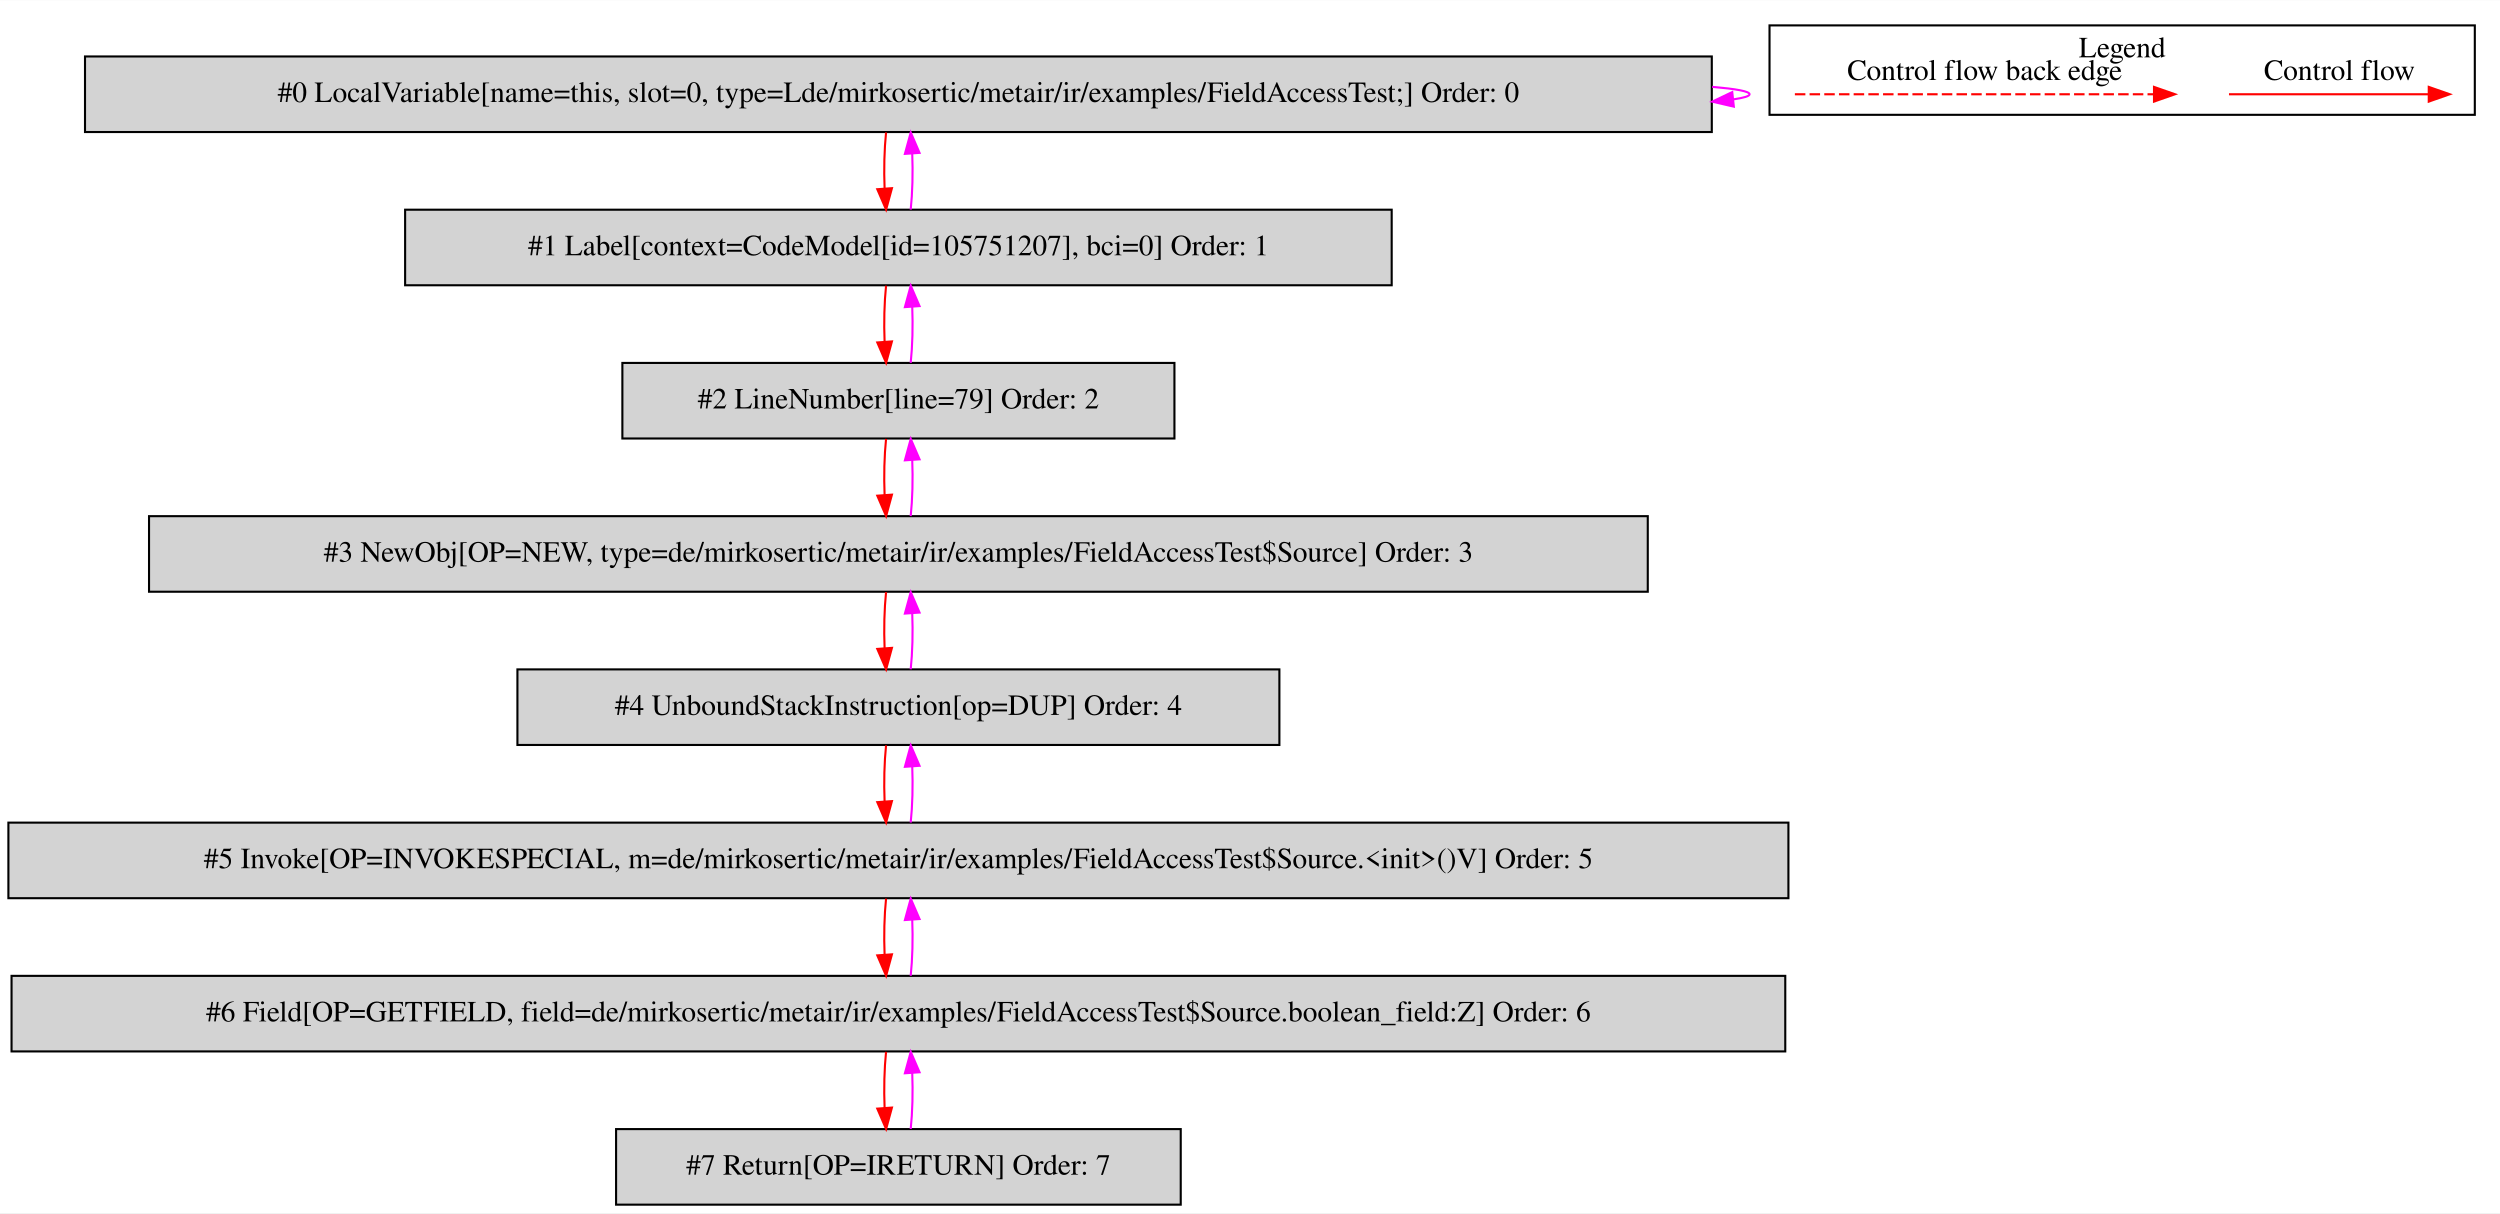
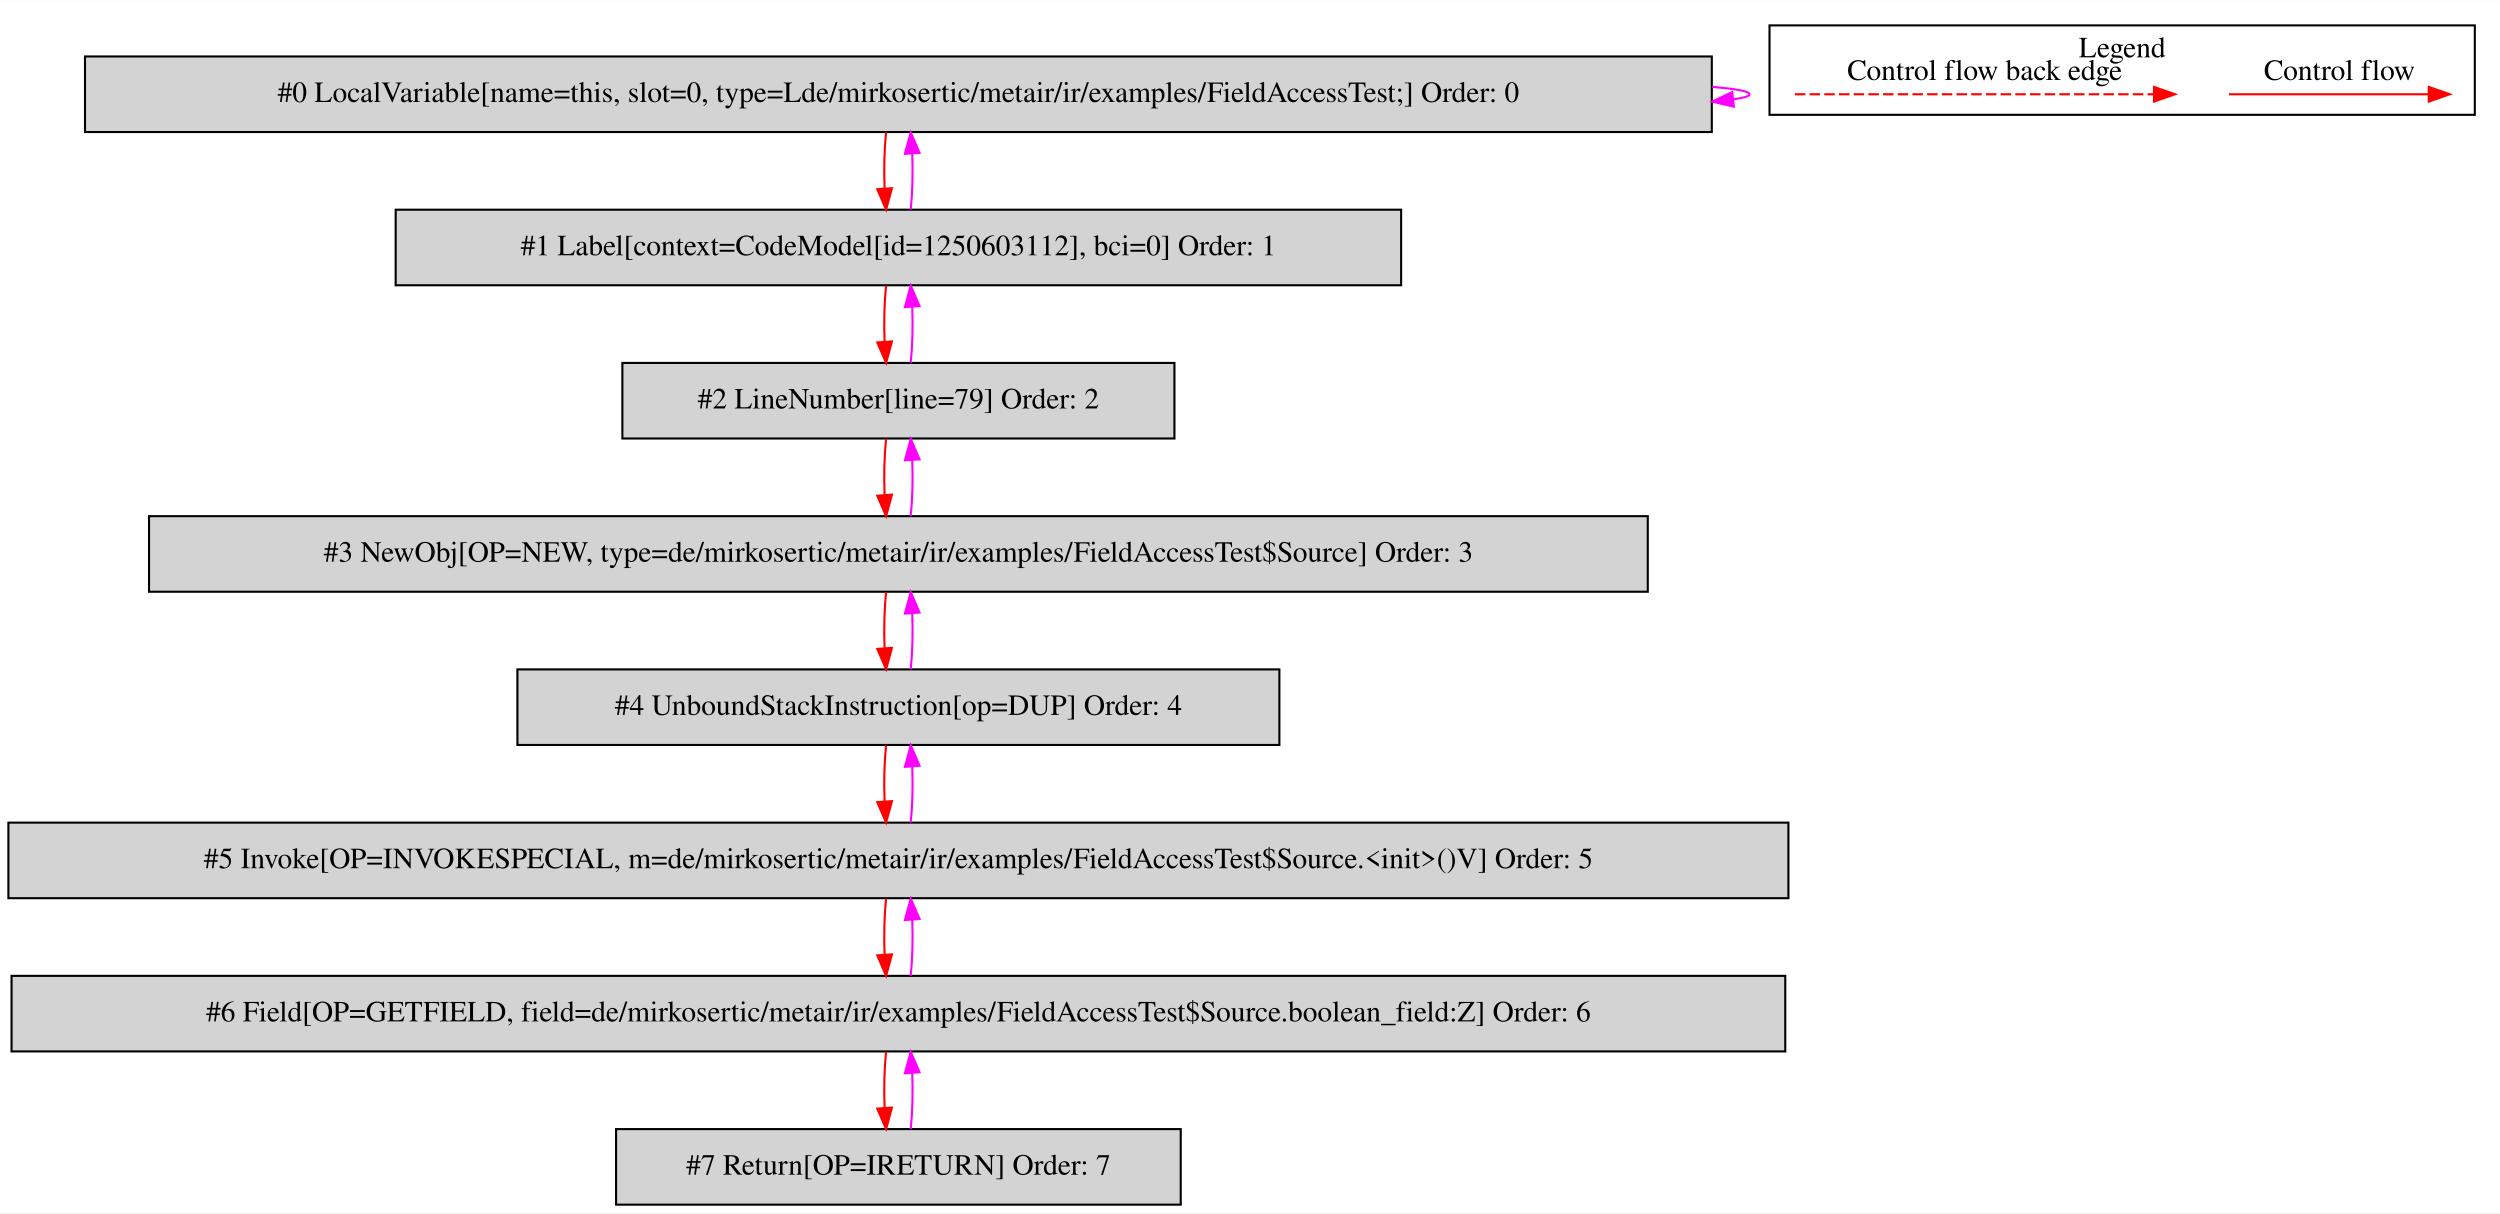
<svg xmlns="http://www.w3.org/2000/svg" width="1191pt" height="578pt" viewBox="0.00 0.00 1191.00 577.80">
  <g id="graph0" class="graph" transform="scale(1 1) rotate(0) translate(4 573.8)">
    <polygon fill="white" stroke="transparent" points="-4,4 -4,-573.8 1187,-573.8 1187,4 -4,4" />
    <g id="clust1" class="cluster">
      <polygon fill="none" stroke="black" points="839,-519.2 839,-561.8 1175,-561.8 1175,-519.2 839,-519.2" />
      <text text-anchor="middle" x="1007" y="-546.6" font-family="Times,serif" font-size="14.00">Legend</text>
    </g>
    <g id="node1" class="node">
      <polygon fill="lightgrey" stroke="black" points="811.5,-547 36.5,-547 36.5,-511 811.5,-511 811.5,-547" />
      <text text-anchor="middle" x="424" y="-525.3" font-family="Times,serif" font-size="14.00">#0 LocalVariable[name=this, slot=0, type=Lde/mirkosertic/metair/ir/examples/FieldAccessTest;] Order: 0</text>
    </g>
    <g id="edge1" class="edge">
      <path fill="none" stroke="fuchsia" d="M811.68,-532.52C823.06,-531.56 829.5,-530.39 829.5,-529 829.5,-528.11 826.86,-527.31 821.97,-526.59" />
      <polygon fill="fuchsia" stroke="fuchsia" points="822,-523.08 811.68,-525.48 821.24,-530.04 822,-523.08" />
    </g>
    <g id="node2" class="node">
-       <polygon fill="lightgrey" stroke="black" points="659,-474 189,-474 189,-438 659,-438 659,-474" />
-       <text text-anchor="middle" x="424" y="-452.3" font-family="Times,serif" font-size="14.00">#1 Label[context=CodeModel[id=105751207], bci=0] Order: 1</text>
+       <polygon fill="lightgrey" stroke="black" points="663.5,-474 184.5,-474 184.5,-438 663.5,-438 663.5,-474" />
+       <text text-anchor="middle" x="424" y="-452.3" font-family="Times,serif" font-size="14.00">#1 Label[context=CodeModel[id=1250603112], bci=0] Order: 1</text>
    </g>
    <g id="edge2" class="edge">
      <path fill="none" stroke="red" d="M418.12,-510.81C417.28,-502.79 417.05,-493.05 417.42,-484.07" />
      <polygon fill="red" stroke="red" points="420.92,-484.25 418.14,-474.03 413.94,-483.75 420.92,-484.25" />
    </g>
    <g id="edge3" class="edge">
      <path fill="none" stroke="fuchsia" d="M429.86,-474.03C430.71,-482.03 430.95,-491.77 430.59,-500.75" />
      <polygon fill="fuchsia" stroke="fuchsia" points="427.09,-500.59 429.88,-510.81 434.07,-501.08 427.09,-500.59" />
    </g>
    <g id="node3" class="node">
      <polygon fill="lightgrey" stroke="black" points="555.5,-401 292.5,-401 292.5,-365 555.5,-365 555.5,-401" />
      <text text-anchor="middle" x="424" y="-379.3" font-family="Times,serif" font-size="14.00">#2 LineNumber[line=79] Order: 2</text>
    </g>
    <g id="edge4" class="edge">
      <path fill="none" stroke="red" d="M418.12,-437.81C417.28,-429.79 417.05,-420.05 417.42,-411.07" />
      <polygon fill="red" stroke="red" points="420.92,-411.25 418.14,-401.03 413.94,-410.75 420.92,-411.25" />
    </g>
    <g id="edge5" class="edge">
      <path fill="none" stroke="fuchsia" d="M429.86,-401.03C430.71,-409.03 430.95,-418.77 430.59,-427.75" />
      <polygon fill="fuchsia" stroke="fuchsia" points="427.09,-427.59 429.88,-437.81 434.07,-428.08 427.09,-427.59" />
    </g>
    <g id="node4" class="node">
      <polygon fill="lightgrey" stroke="black" points="781,-328 67,-328 67,-292 781,-292 781,-328" />
      <text text-anchor="middle" x="424" y="-306.3" font-family="Times,serif" font-size="14.00">#3 NewObj[OP=NEW, type=de/mirkosertic/metair/ir/examples/FieldAccessTest$Source] Order: 3</text>
    </g>
    <g id="edge6" class="edge">
      <path fill="none" stroke="red" d="M418.12,-364.81C417.28,-356.79 417.05,-347.05 417.42,-338.07" />
      <polygon fill="red" stroke="red" points="420.92,-338.25 418.14,-328.03 413.94,-337.75 420.92,-338.25" />
    </g>
    <g id="edge7" class="edge">
      <path fill="none" stroke="fuchsia" d="M429.86,-328.03C430.71,-336.03 430.95,-345.77 430.59,-354.75" />
      <polygon fill="fuchsia" stroke="fuchsia" points="427.09,-354.59 429.88,-364.81 434.07,-355.08 427.09,-354.59" />
    </g>
    <g id="node5" class="node">
      <polygon fill="lightgrey" stroke="black" points="605.5,-255 242.5,-255 242.5,-219 605.5,-219 605.5,-255" />
      <text text-anchor="middle" x="424" y="-233.3" font-family="Times,serif" font-size="14.00">#4 UnboundStackInstruction[op=DUP] Order: 4</text>
    </g>
    <g id="edge8" class="edge">
      <path fill="none" stroke="red" d="M418.12,-291.81C417.28,-283.79 417.05,-274.05 417.42,-265.07" />
      <polygon fill="red" stroke="red" points="420.92,-265.25 418.14,-255.03 413.94,-264.75 420.92,-265.25" />
    </g>
    <g id="edge9" class="edge">
      <path fill="none" stroke="fuchsia" d="M429.86,-255.03C430.71,-263.03 430.95,-272.77 430.59,-281.75" />
      <polygon fill="fuchsia" stroke="fuchsia" points="427.09,-281.59 429.88,-291.81 434.07,-282.08 427.09,-281.59" />
    </g>
    <g id="node6" class="node">
      <polygon fill="lightgrey" stroke="black" points="848,-182 0,-182 0,-146 848,-146 848,-182" />
      <text text-anchor="middle" x="424" y="-160.3" font-family="Times,serif" font-size="14.00">#5 Invoke[OP=INVOKESPECIAL, m=de/mirkosertic/metair/ir/examples/FieldAccessTest$Source.&lt;init&gt;()V] Order: 5</text>
    </g>
    <g id="edge10" class="edge">
      <path fill="none" stroke="red" d="M418.12,-218.81C417.28,-210.79 417.05,-201.05 417.42,-192.07" />
      <polygon fill="red" stroke="red" points="420.92,-192.25 418.14,-182.03 413.94,-191.75 420.92,-192.25" />
    </g>
    <g id="edge11" class="edge">
      <path fill="none" stroke="fuchsia" d="M429.86,-182.03C430.71,-190.03 430.95,-199.77 430.59,-208.75" />
      <polygon fill="fuchsia" stroke="fuchsia" points="427.09,-208.59 429.88,-218.81 434.07,-209.08 427.09,-208.59" />
    </g>
    <g id="node7" class="node">
      <polygon fill="lightgrey" stroke="black" points="846.5,-109 1.5,-109 1.5,-73 846.5,-73 846.5,-109" />
      <text text-anchor="middle" x="424" y="-87.3" font-family="Times,serif" font-size="14.00">#6 Field[OP=GETFIELD, field=de/mirkosertic/metair/ir/examples/FieldAccessTest$Source.boolean_field:Z] Order: 6</text>
    </g>
    <g id="edge12" class="edge">
      <path fill="none" stroke="red" d="M418.12,-145.81C417.28,-137.79 417.05,-128.05 417.42,-119.07" />
      <polygon fill="red" stroke="red" points="420.92,-119.25 418.14,-109.03 413.94,-118.75 420.92,-119.25" />
    </g>
    <g id="edge13" class="edge">
      <path fill="none" stroke="fuchsia" d="M429.86,-109.03C430.71,-117.03 430.95,-126.77 430.59,-135.75" />
      <polygon fill="fuchsia" stroke="fuchsia" points="427.09,-135.59 429.88,-145.81 434.07,-136.08 427.09,-135.59" />
    </g>
    <g id="node8" class="node">
      <polygon fill="lightgrey" stroke="black" points="558.5,-36 289.5,-36 289.5,0 558.5,0 558.5,-36" />
      <text text-anchor="middle" x="424" y="-14.3" font-family="Times,serif" font-size="14.00">#7 Return[OP=IRETURN] Order: 7</text>
    </g>
    <g id="edge14" class="edge">
      <path fill="none" stroke="red" d="M418.12,-72.81C417.28,-64.79 417.05,-55.05 417.42,-46.07" />
      <polygon fill="red" stroke="red" points="420.92,-46.25 418.14,-36.03 413.94,-45.75 420.92,-46.25" />
    </g>
    <g id="edge15" class="edge">
      <path fill="none" stroke="fuchsia" d="M429.86,-36.03C430.71,-44.03 430.95,-53.77 430.59,-62.75" />
      <polygon fill="fuchsia" stroke="fuchsia" points="427.09,-62.59 429.88,-72.81 434.07,-63.08 427.09,-62.59" />
    </g>
    <g id="edge16" class="edge">
      <path fill="none" stroke="red" d="M1057.89,-529C1069.11,-529 1127.24,-529 1152.86,-529" />
      <polygon fill="red" stroke="red" points="1153.06,-532.5 1163.06,-529 1153.06,-525.5 1153.06,-532.5" />
      <text text-anchor="middle" x="1110.5" y="-535.8" font-family="Times,serif" font-size="14.00">Control flow</text>
    </g>
    <g id="edge17" class="edge">
      <path fill="none" stroke="red" stroke-dasharray="5,2" d="M851.08,-529C868.05,-529 984.21,-529 1022.08,-529" />
      <polygon fill="red" stroke="red" points="1022.17,-532.5 1032.17,-529 1022.17,-525.5 1022.17,-532.5" />
      <text text-anchor="middle" x="941.5" y="-535.8" font-family="Times,serif" font-size="14.00">Control flow back edge</text>
    </g>
  </g>
</svg>
